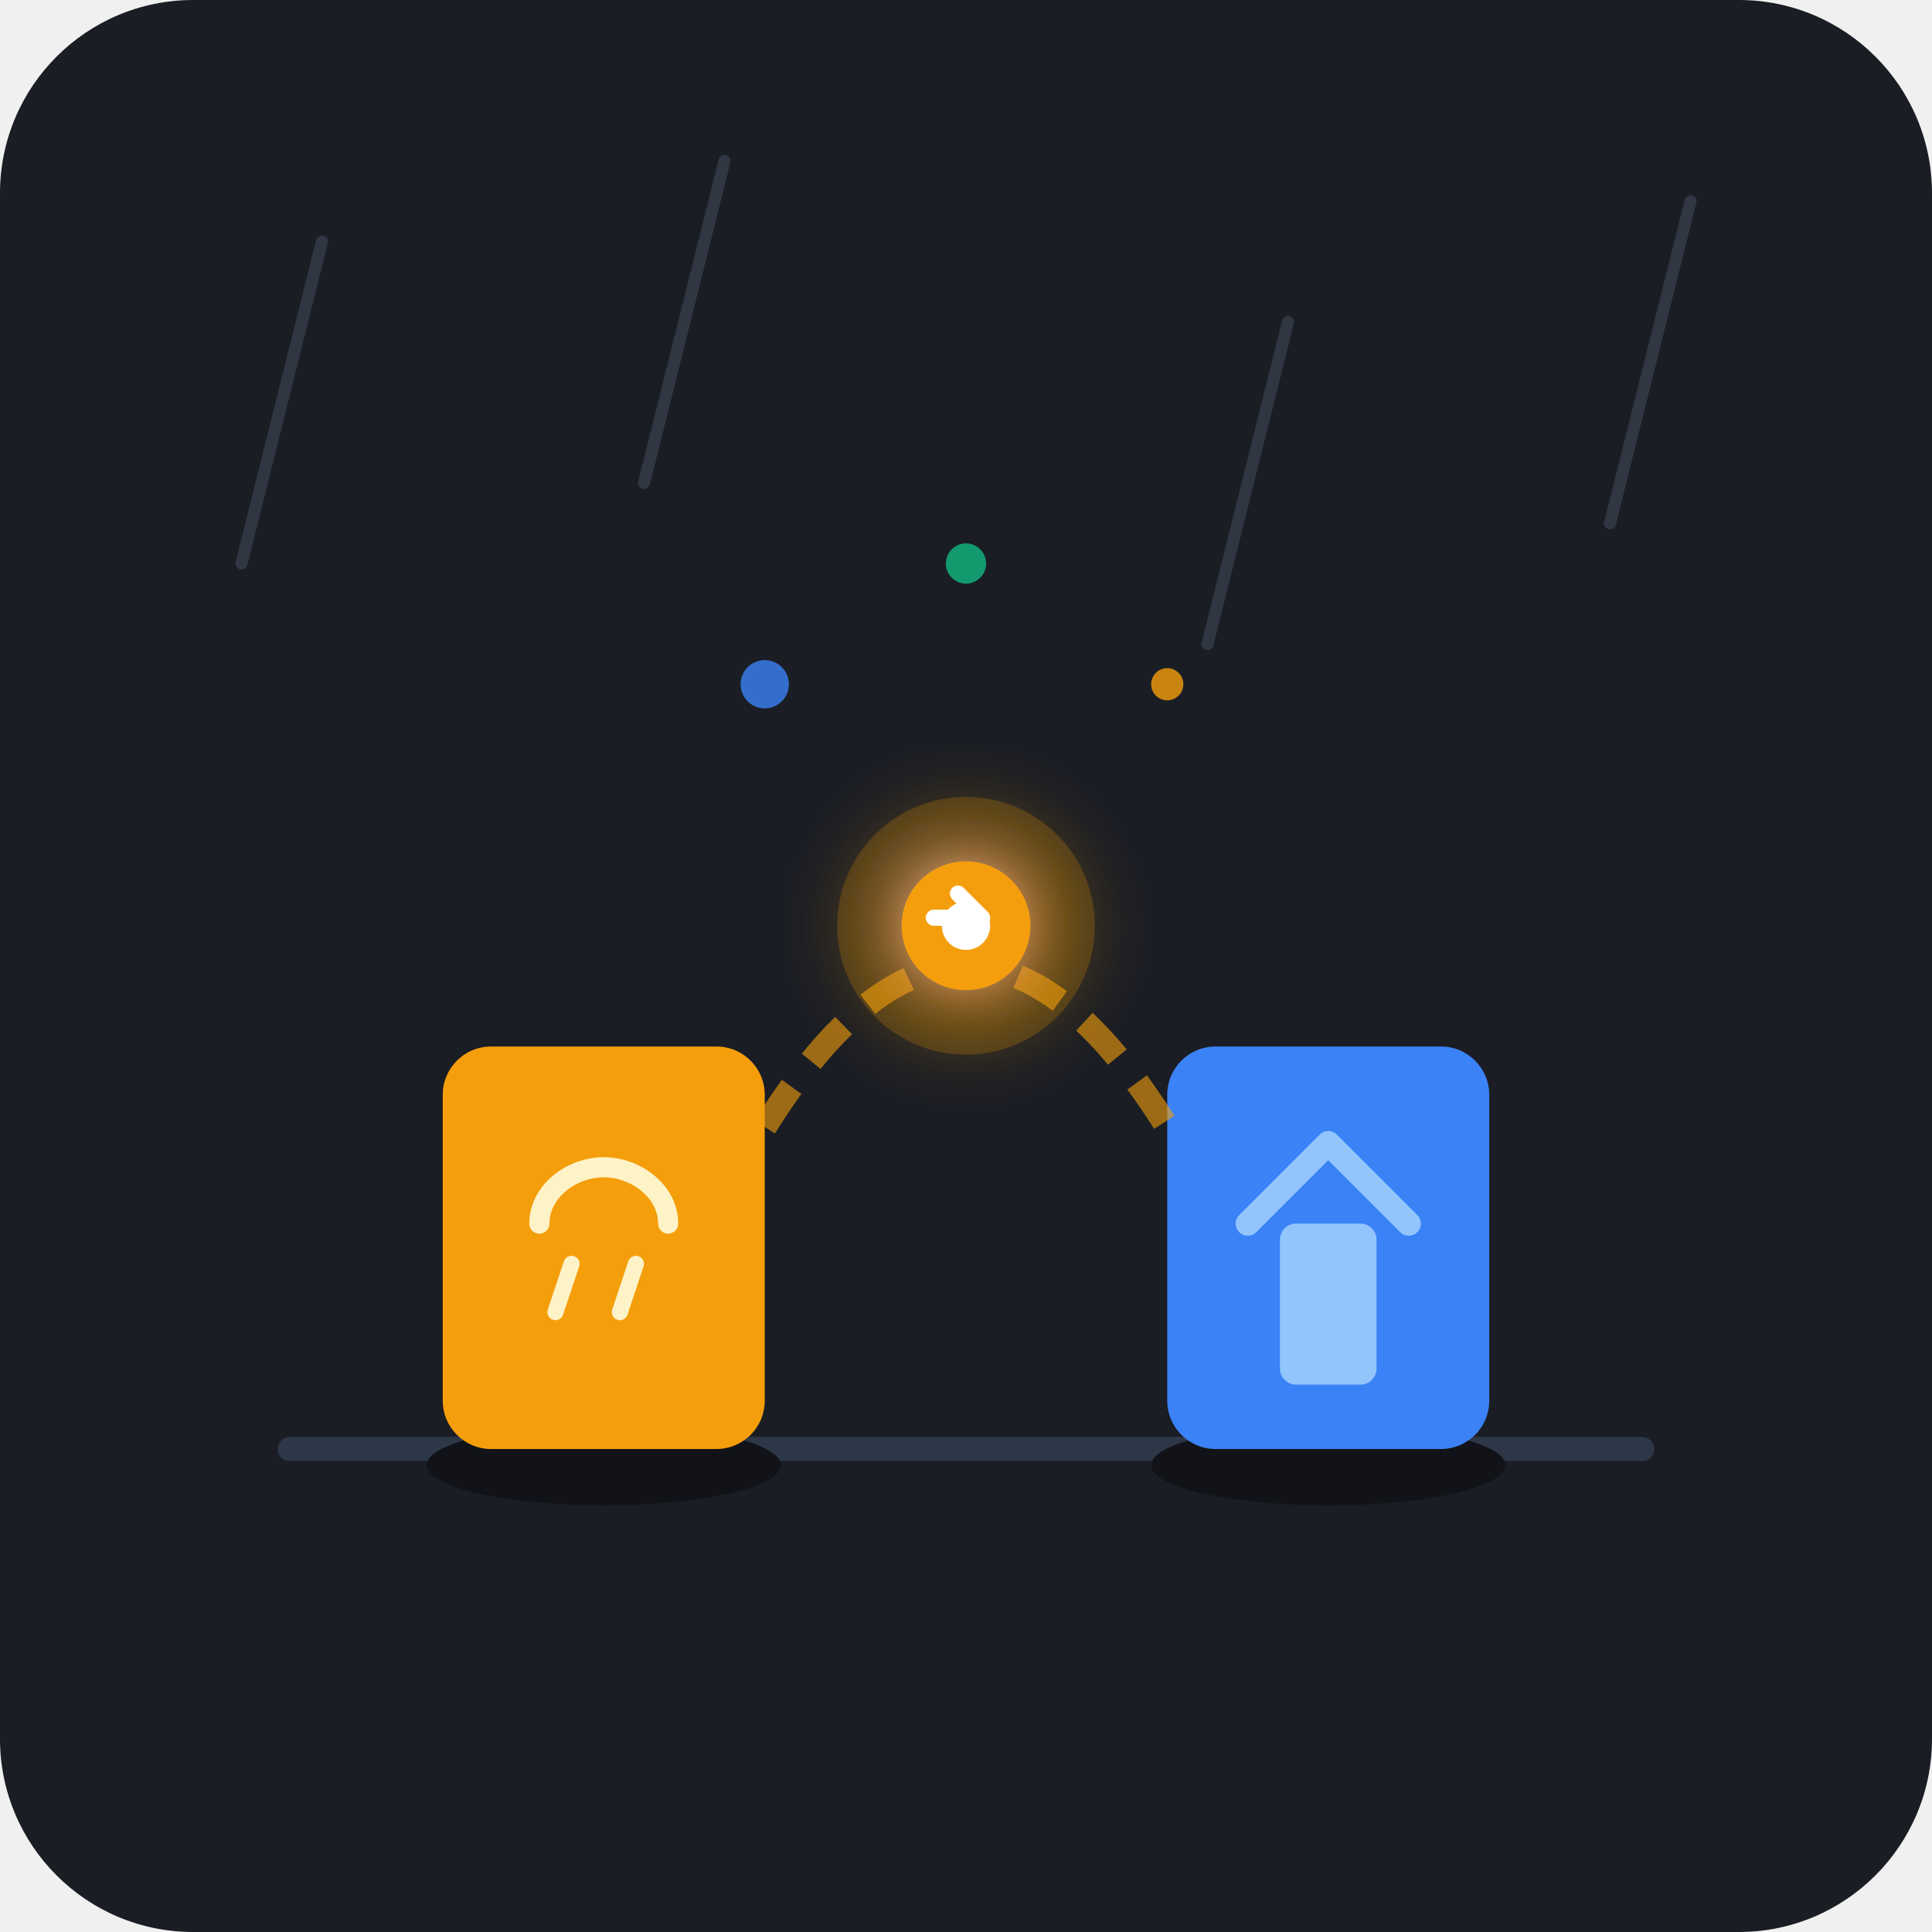
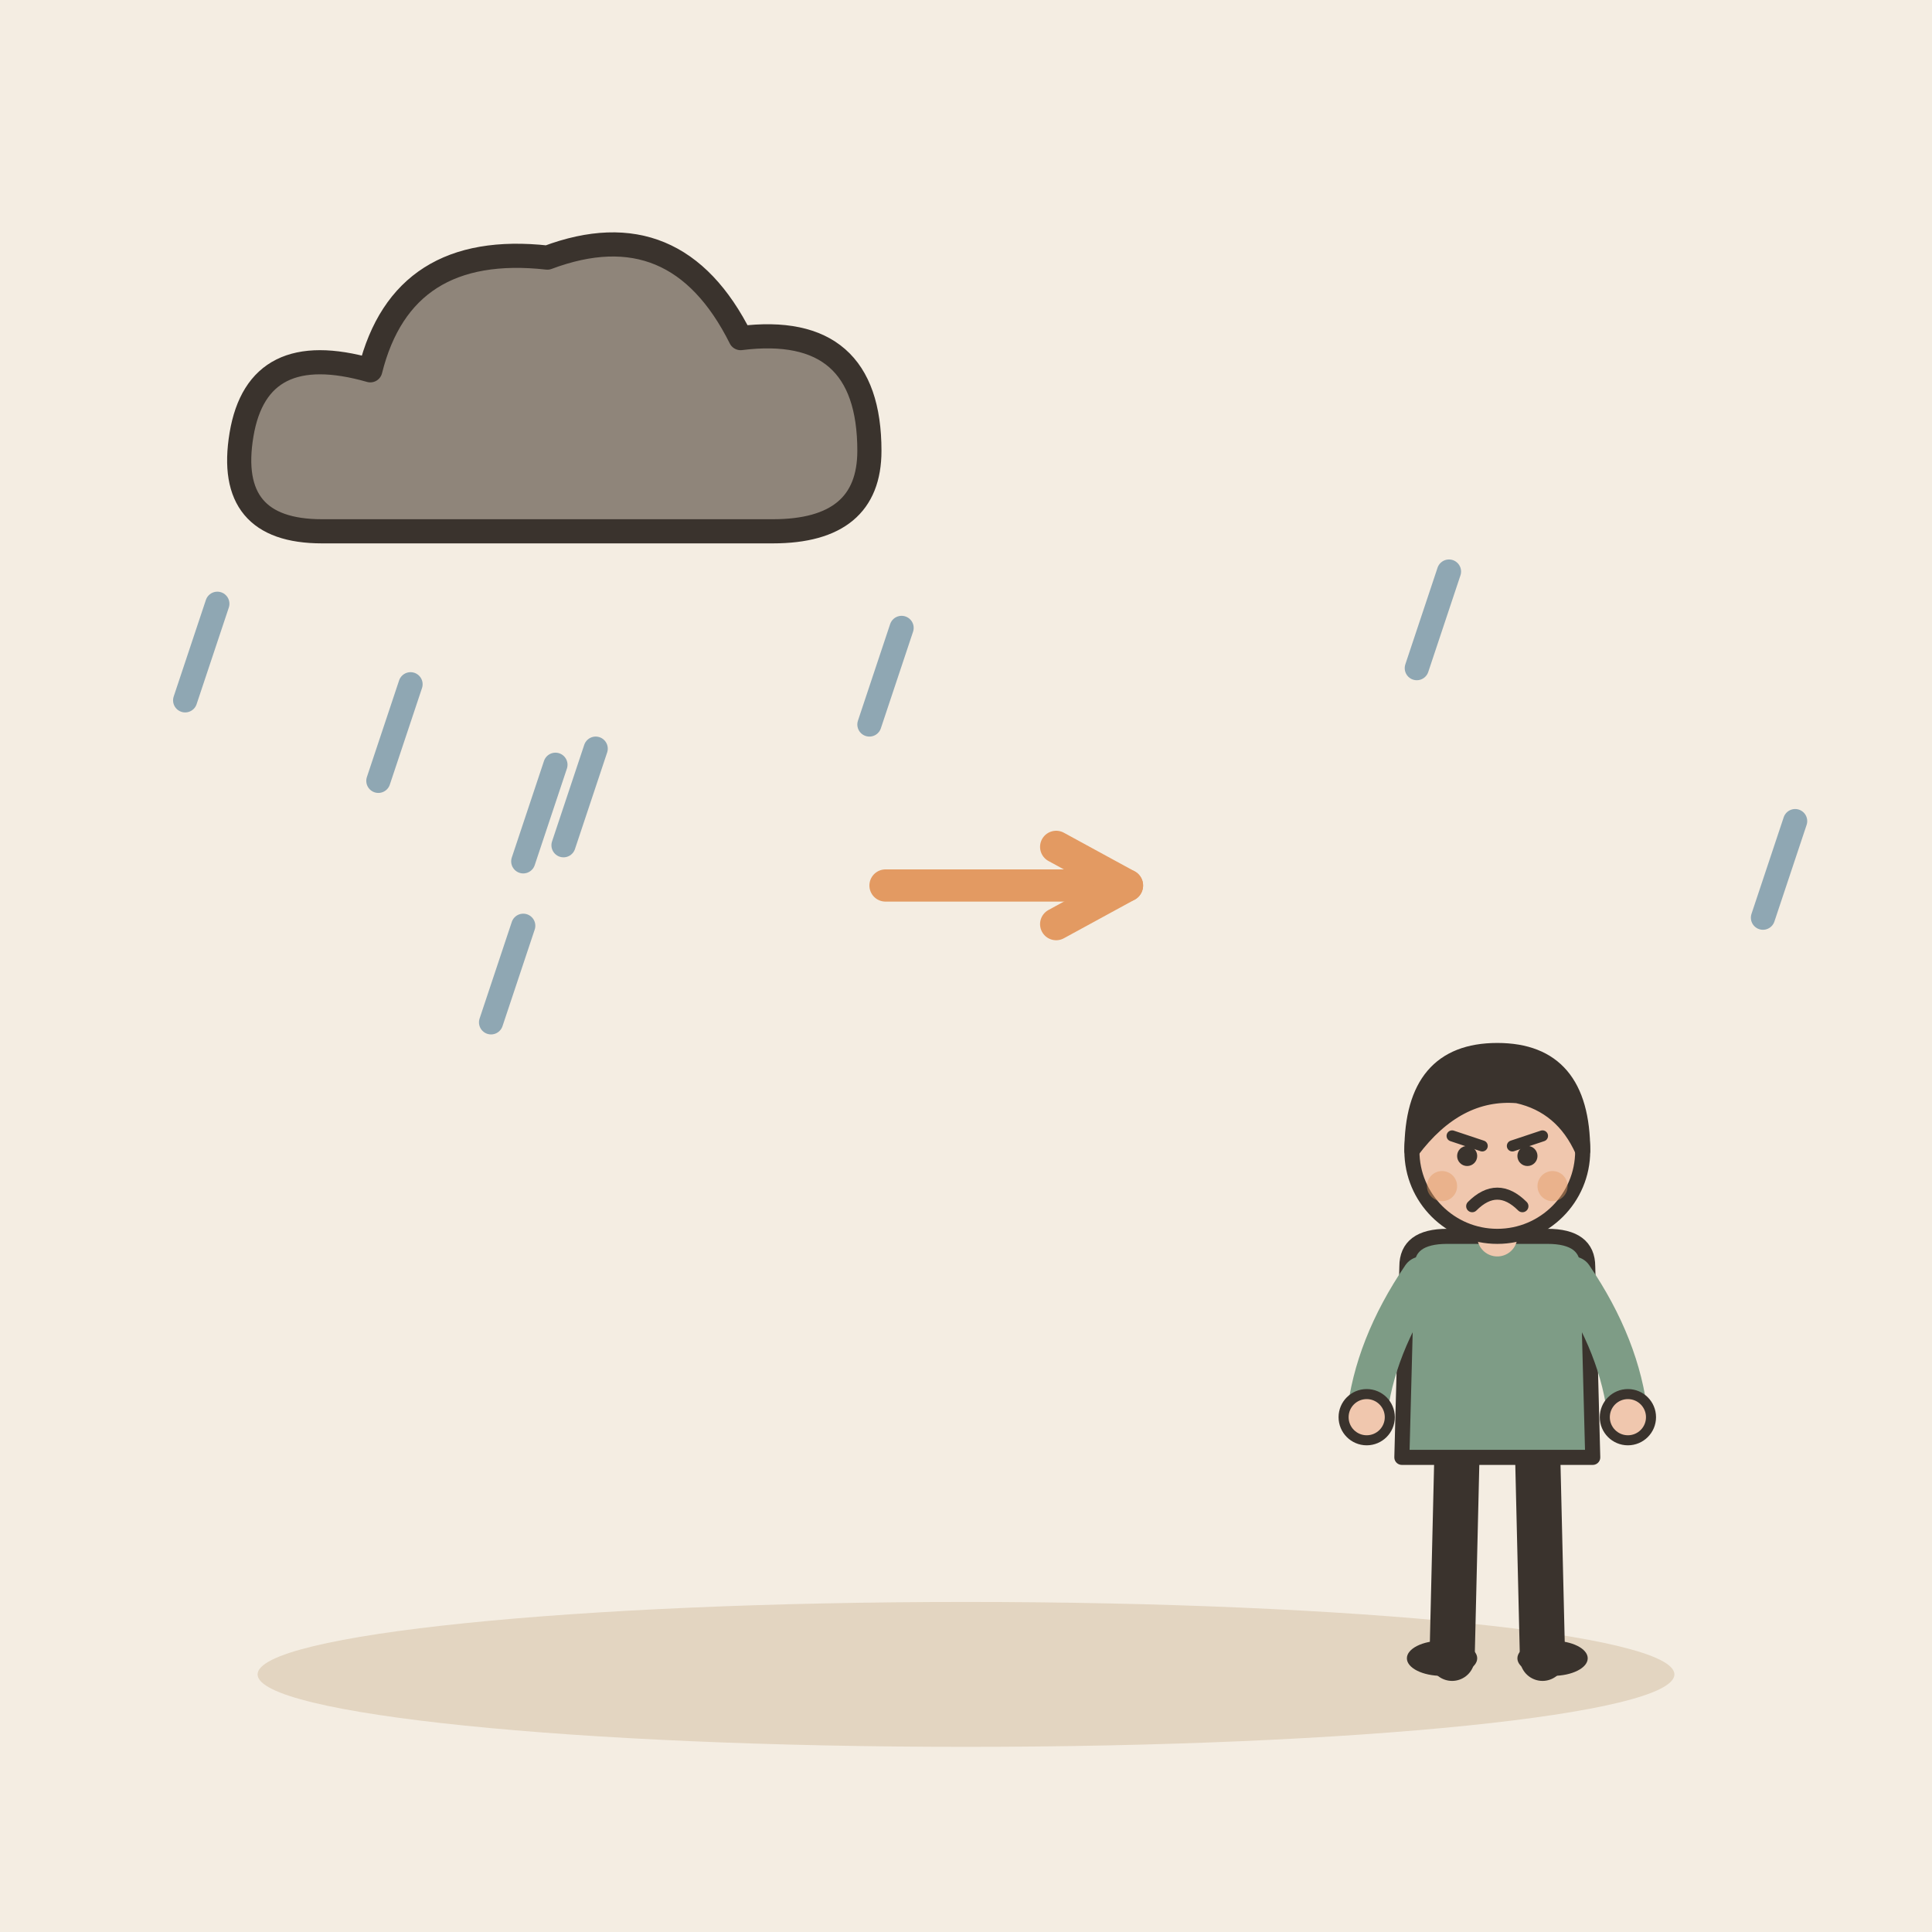
- <svg xmlns="http://www.w3.org/2000/svg" width="240" height="240" viewBox="0 0 240 240">
-   <rect width="240" height="240" rx="24" fill="#1A1D24" />
-   <defs>
-     <filter id="glow" x="-20%" y="-20%" width="140%" height="140%">
-       <feGaussianBlur stdDeviation="4" result="blur" />
-       <feComposite in="SourceGraphic" in2="blur" operator="over" />
-     </filter>
-   </defs>
-   <g opacity="0.3">
-     <line x1="40" y1="30" x2="30" y2="70" stroke="#64748B" stroke-width="1.5" stroke-linecap="round" />
-     <line x1="90" y1="20" x2="80" y2="60" stroke="#64748B" stroke-width="1.5" stroke-linecap="round" />
-     <line x1="160" y1="40" x2="150" y2="80" stroke="#64748B" stroke-width="1.5" stroke-linecap="round" />
-     <line x1="210" y1="25" x2="200" y2="65" stroke="#64748B" stroke-width="1.5" stroke-linecap="round" />
+ <svg xmlns="http://www.w3.org/2000/svg" viewBox="0 0 240 240" data-style="editorial">
+   <rect width="240" height="240" fill="#F4EDE2" />
+   <ellipse cx="120" cy="208" rx="88" ry="9" fill="#E3D5C1" />
+   <g transform="translate(70 56)">
+     <path d="M-30 10Q-42 10 -40 -2Q-38 -14 -24 -10Q-20 -26 -2 -24Q14 -30 22 -14Q38 -16 38 0Q38 10 26 10Z" fill="#8F857A" stroke="#3A332D" stroke-width="3" stroke-linecap="round" stroke-linejoin="round" />
  </g>
-   <line x1="36" y1="180" x2="204" y2="180" stroke="#2D3748" stroke-width="3" stroke-linecap="round" />
-   <g transform="translate(145, 120)">
-     <ellipse cx="20" cy="62" rx="22" ry="5" fill="#111318" />
-     <rect x="0" y="10" width="40" height="50" rx="6" fill="#3B82F6" />
-     <path d="M10 32 L20 22 L30 32" stroke="#93C5FD" stroke-width="3" stroke-linecap="round" stroke-linejoin="round" fill="none" />
-     <rect x="14" y="32" width="12" height="20" fill="#93C5FD" rx="2" />
+   <path d="M74 93L70 105" stroke="#8FA7B3" stroke-width="3" stroke-linecap="round" fill="none" />
+   <path d="M112 78L108 90" stroke="#8FA7B3" stroke-width="3" stroke-linecap="round" fill="none" />
+   <path d="M65 115L61 127" stroke="#8FA7B3" stroke-width="3" stroke-linecap="round" fill="none" />
+   <path d="M27 75L23 87" stroke="#8FA7B3" stroke-width="3" stroke-linecap="round" fill="none" />
+   <path d="M51 85L47 97" stroke="#8FA7B3" stroke-width="3" stroke-linecap="round" fill="none" />
+   <path d="M223 102L219 114" stroke="#8FA7B3" stroke-width="3" stroke-linecap="round" fill="none" />
+   <path d="M69 95L65 107" stroke="#8FA7B3" stroke-width="3" stroke-linecap="round" fill="none" />
+   <path d="M180 71L176 83" stroke="#8FA7B3" stroke-width="3" stroke-linecap="round" fill="none" />
+   <path d="M110 110L140 110" stroke="#E39A62" stroke-width="4" stroke-linecap="round" fill="none" />
+   <path d="M131.2 114.8L140 110L131.2 105.2" fill="none" stroke="#E39A62" stroke-width="4" stroke-linecap="round" stroke-linejoin="round" />
+   <g transform="translate(186 206) scale(0.624 0.624)">
+     <path d="M-8 -42L-9 0" stroke="#3A332D" stroke-width="9" stroke-linecap="round" fill="none" />
+     <path d="M8 -42L9 0" stroke="#3A332D" stroke-width="9" stroke-linecap="round" fill="none" />
+     <ellipse cx="-11" cy="0" rx="7" ry="3.5" fill="#3A332D" />
+     <ellipse cx="11" cy="0" rx="7" ry="3.5" fill="#3A332D" />
+     <path d="M-18 -78Q-18 -84 -10 -84L10 -84Q18 -84 18 -78L19 -40L-19 -40Z" fill="#7E9C86" stroke="#3A332D" stroke-width="3" stroke-linecap="round" stroke-linejoin="round" />
+     <path d="M-15 -76Q-24.5 -62 -26 -48" fill="none" stroke="#7E9C86" stroke-width="8" stroke-linecap="round" stroke-linejoin="round" />
+     <circle cx="-26" cy="-48" r="4.6" fill="#F0C7AE" stroke="#3A332D" stroke-linecap="round" stroke-linejoin="round" stroke-width="2" />
+     <path d="M15 -76Q24.5 -62 26 -48" fill="none" stroke="#7E9C86" stroke-width="8" stroke-linecap="round" stroke-linejoin="round" />
+     <circle cx="26" cy="-48" r="4.6" fill="#F0C7AE" stroke="#3A332D" stroke-linecap="round" stroke-linejoin="round" stroke-width="2" />
+     <path d="M0 -84L0 -88" stroke="#F0C7AE" stroke-width="8" stroke-linecap="round" fill="none" />
+     <circle cx="0" cy="-101" r="17" fill="#F0C7AE" stroke="#3A332D" stroke-width="3" stroke-linecap="round" stroke-linejoin="round" />
+     <path d="M-17 -101Q-17 -121 0 -121Q17 -121 17 -101Q13 -110 4 -112Q-8 -113 -17 -101Z" fill="#3A332D" stroke="#3A332D" stroke-width="3" stroke-linecap="round" stroke-linejoin="round" />
+     <path d="M-9 -104L-3 -102" fill="none" stroke="#3A332D" stroke-width="2.2" stroke-linecap="round" stroke-linejoin="round" />
+     <path d="M9 -104L3 -102" fill="none" stroke="#3A332D" stroke-width="2.2" stroke-linecap="round" stroke-linejoin="round" />
+     <circle cx="-6" cy="-100" r="2" fill="#3A332D" />
+     <circle cx="6" cy="-100" r="2" fill="#3A332D" />
+     <path d="M-5 -90Q0 -95 5 -90" fill="none" stroke="#3A332D" stroke-width="2.4" stroke-linecap="round" stroke-linejoin="round" />
+     <circle cx="-11" cy="-94" r="3" fill="#E39A62" opacity="0.45" />
+     <circle cx="11" cy="-94" r="3" fill="#E39A62" opacity="0.45" />
  </g>
-   <g transform="translate(55, 110)">
-     <ellipse cx="20" cy="72" rx="22" ry="5" fill="#111318" />
-     <rect x="0" y="20" width="40" height="50" rx="6" fill="#F59E0B" />
-     <path d="M12 42 C12 38 16 35 20 35 C24 35 28 38 28 42" stroke="#FEF3C7" stroke-width="2.5" stroke-linecap="round" fill="none" />
-     <line x1="16" y1="47" x2="14" y2="53" stroke="#FEF3C7" stroke-width="2" stroke-linecap="round" />
-     <line x1="24" y1="47" x2="22" y2="53" stroke="#FEF3C7" stroke-width="2" stroke-linecap="round" />
-   </g>
-   <path d="M 95 140 Q 120 100 145 140" fill="none" stroke="#F59E0B" stroke-width="3" stroke-dasharray="6 4" opacity="0.6" />
-   <g transform="translate(120, 115)" filter="url(#glow)">
-     <circle cx="0" cy="0" r="16" fill="#F59E0B" opacity="0.2" />
-     <circle cx="0" cy="0" r="8" fill="#F59E0B" />
-     <circle cx="0" cy="0" r="3" fill="#FFFFFF" />
-     <path d="M -4 -1 L 2 -1 L -1 -4" fill="none" stroke="#FFFFFF" stroke-width="2" stroke-linecap="round" stroke-linejoin="round" />
-   </g>
-   <circle cx="95" cy="85" r="3" fill="#3B82F6" opacity="0.8" />
-   <circle cx="145" cy="85" r="2" fill="#F59E0B" opacity="0.8" />
-   <circle cx="120" cy="70" r="2.5" fill="#10B981" opacity="0.8" />
</svg>
